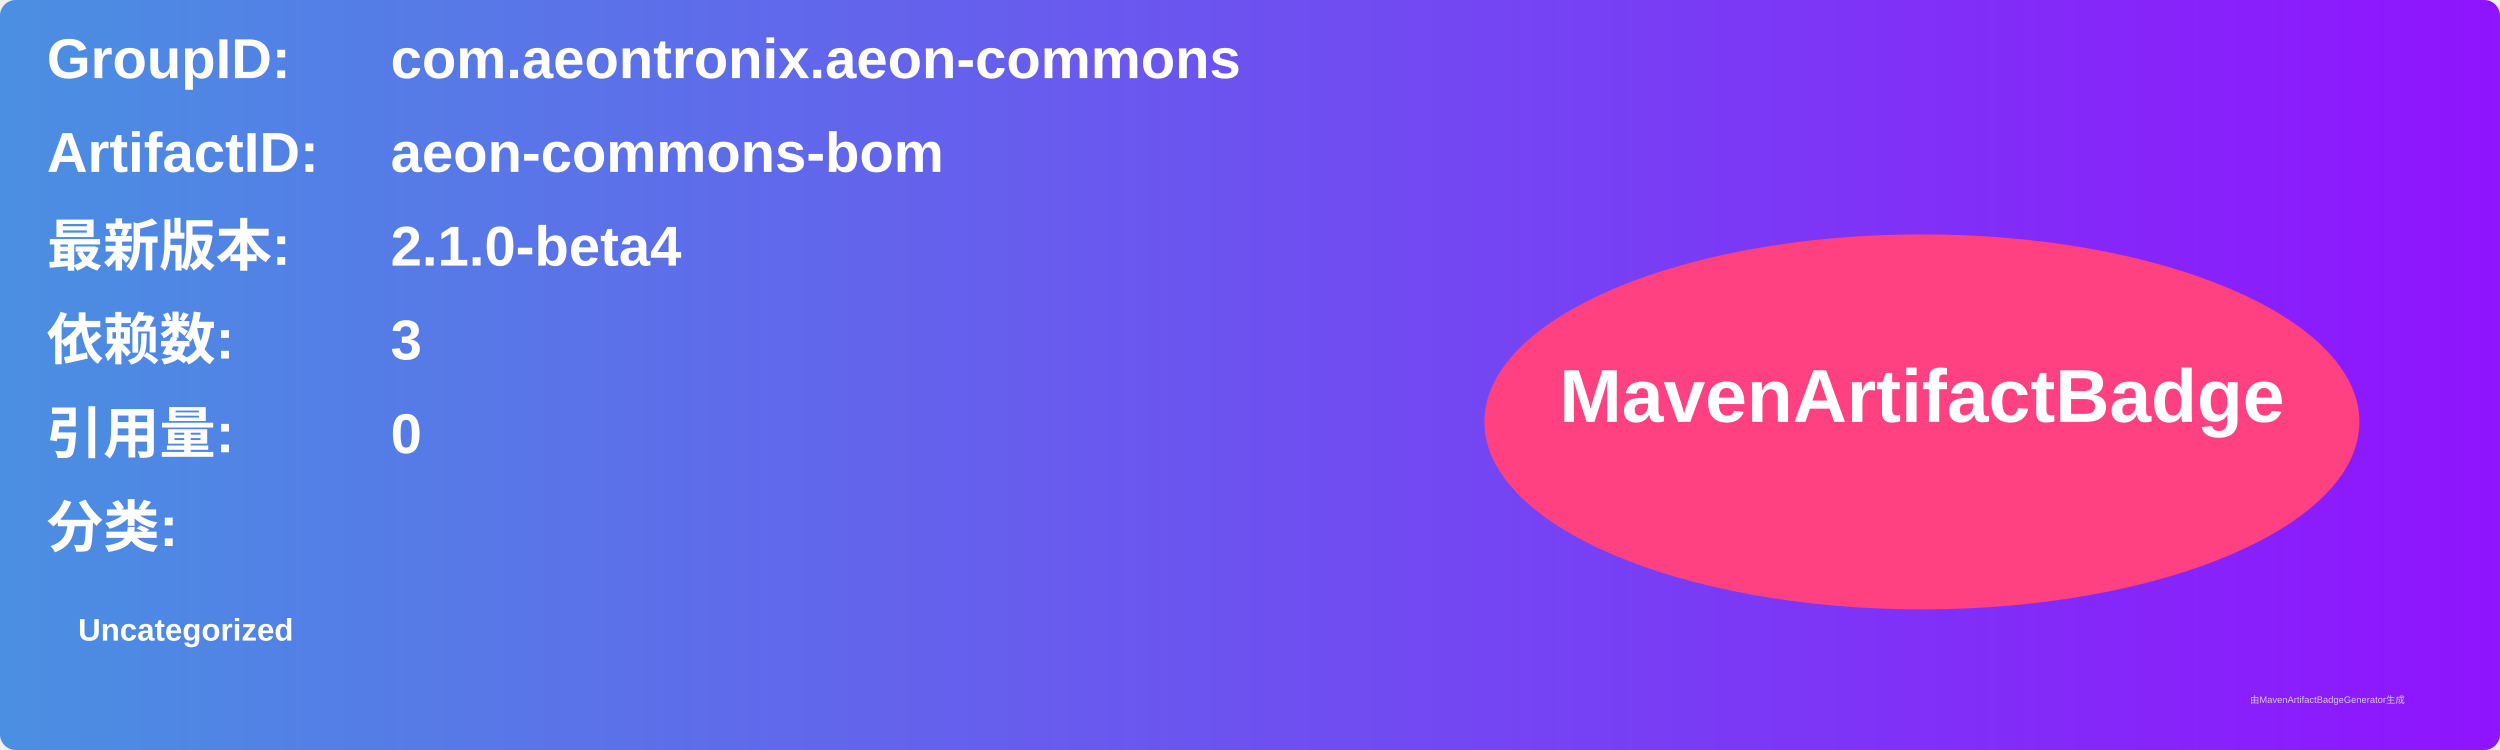
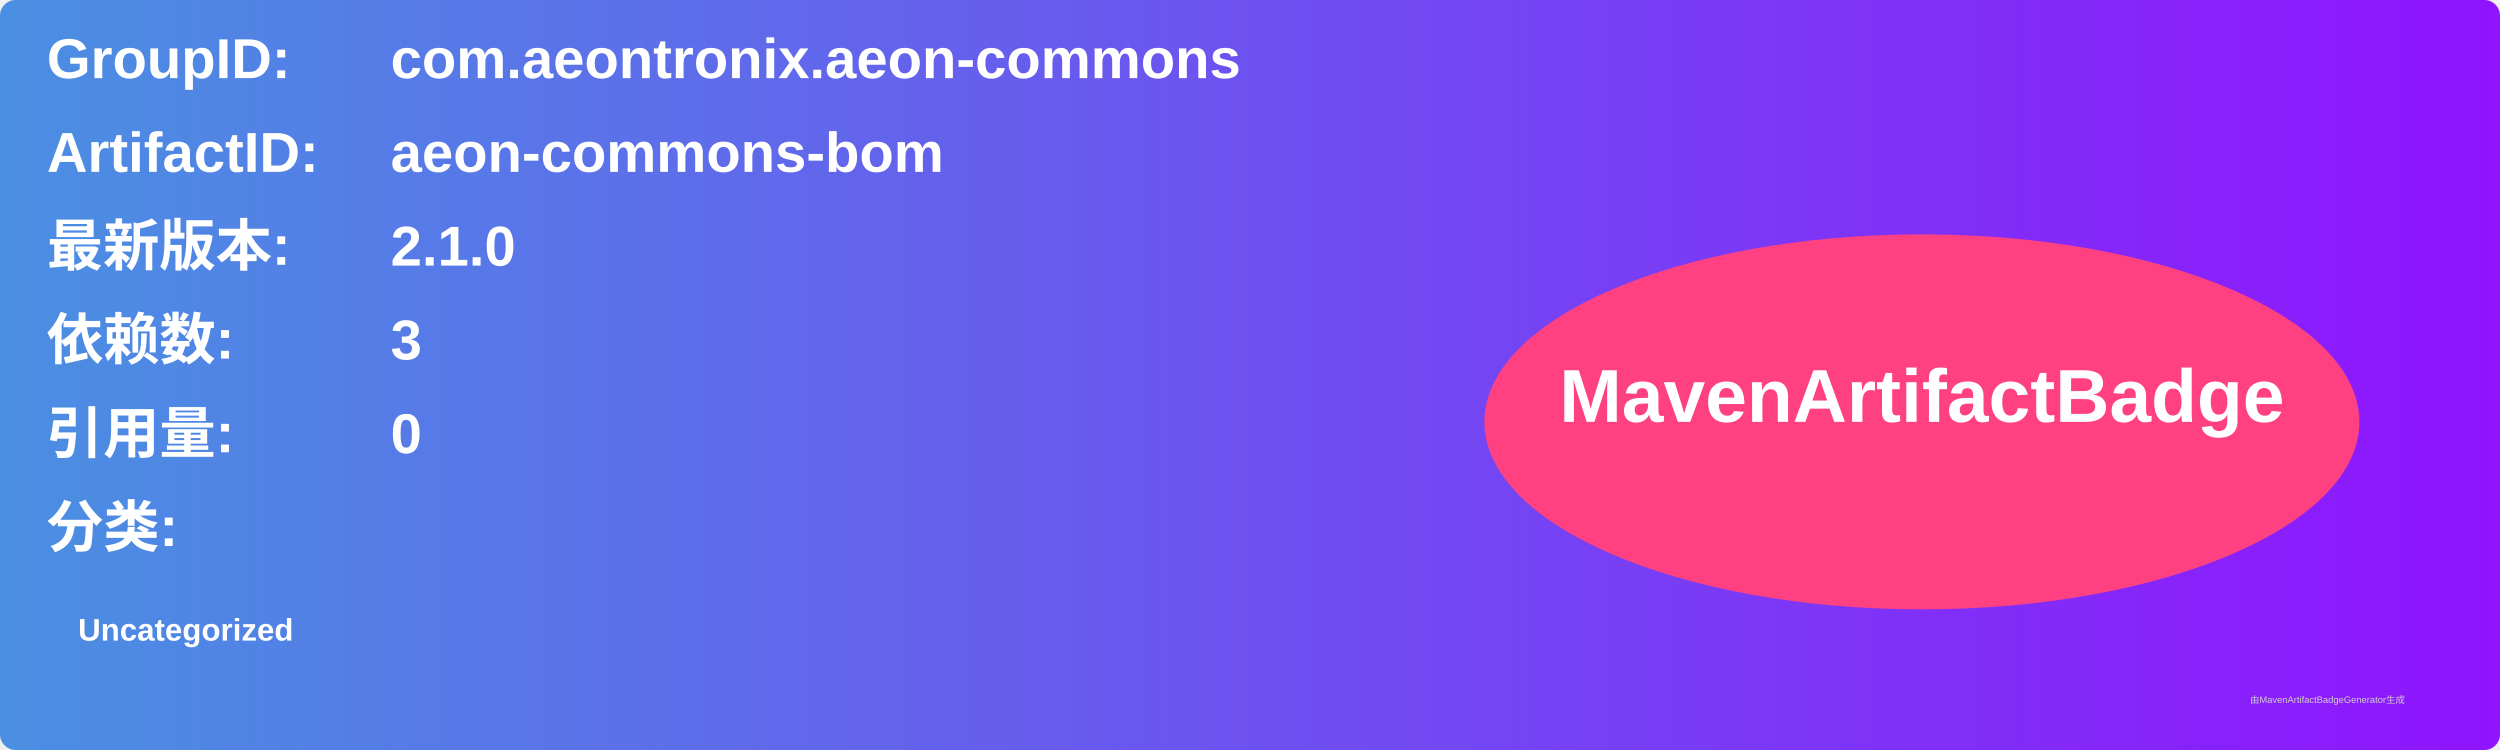
<svg xmlns="http://www.w3.org/2000/svg" width="800" height="240" viewBox="0 0 800 240">
  <linearGradient id="grad" x1="0%" y1="0%" x2="100%" y2="0%">
    <stop offset="0%" stop-color="#4a90e2" />
    <stop offset="100%" stop-color="#9013fe" />
  </linearGradient>
  <rect width="100%" height="100%" rx="5" ry="5" fill="url(#grad)" />
  <g transform="translate(15, 15)">
    <text x="0" y="10" font-family="Arial" font-size="18" fill="white" font-weight="bold" width="260">GroupID:</text>
    <text x="110" y="10" font-family="Arial" font-size="18" fill="white" font-weight="bold" width="460">com.aeontronix.aeon-commons</text>
    <text x="0" y="40" font-family="Arial" font-size="18" fill="white" font-weight="bold" width="260">ArtifactID:</text>
    <text x="110" y="40" font-family="Arial" font-size="18" fill="white" font-weight="bold" width="460">aeon-commons-bom</text>
    <text x="0" y="70" font-family="Arial" font-size="18" fill="white" font-weight="bold">最新版本:</text>
    <text x="110" y="70" font-family="Arial" font-size="18" fill="white" font-weight="bold">
-       <tspan font-weight="bold">2.1.0-beta4</tspan>
+       <tspan font-weight="bold">2.1.0</tspan>
    </text>
    <text x="0" y="100" font-family="Arial" font-size="18" fill="white" font-weight="bold">依赖数: </text>
    <text x="110" y="100" font-family="Arial" font-size="18" fill="white">
      <tspan font-weight="bold">3</tspan>
    </text>
    <text x="0" y="130" font-family="Arial" font-size="18" fill="white" font-weight="bold">引用量: </text>
    <text x="110" y="130" font-family="Arial" font-size="18" fill="white">
      <tspan font-weight="bold">0</tspan>
    </text>
    <text x="0" y="160" font-family="Arial" font-size="18" fill="white" font-weight="bold">分类:</text>
    <text x="10" y="190" font-family="Arial" font-size="10" fill="white">
      <tspan font-weight="bold">Uncategorized</tspan>
    </text>
    <ellipse cx="600" cy="120" rx="140" ry="60" fill="#ff4081" />
    <text x="600" y="120" text-anchor="middle" font-family="Arial" font-size="24" fill="white" font-weight="bold">MavenArtifactBadge</text>
  </g>
  <text x="720" y="225" font-family="Arial" font-size="3" fill="#d0d0d0">由MavenArtifactBadgeGenerator生成</text>
</svg>
